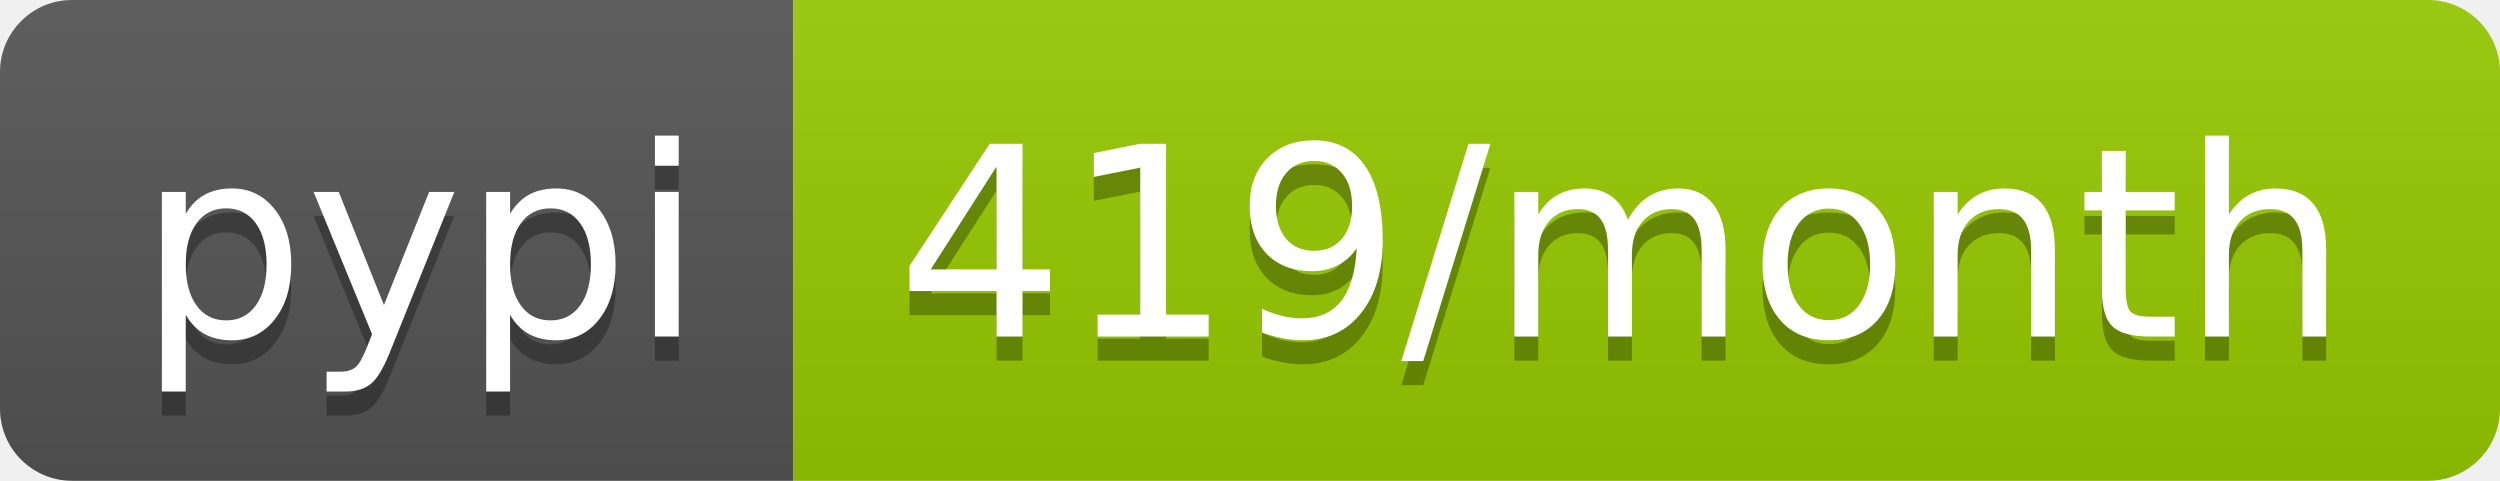
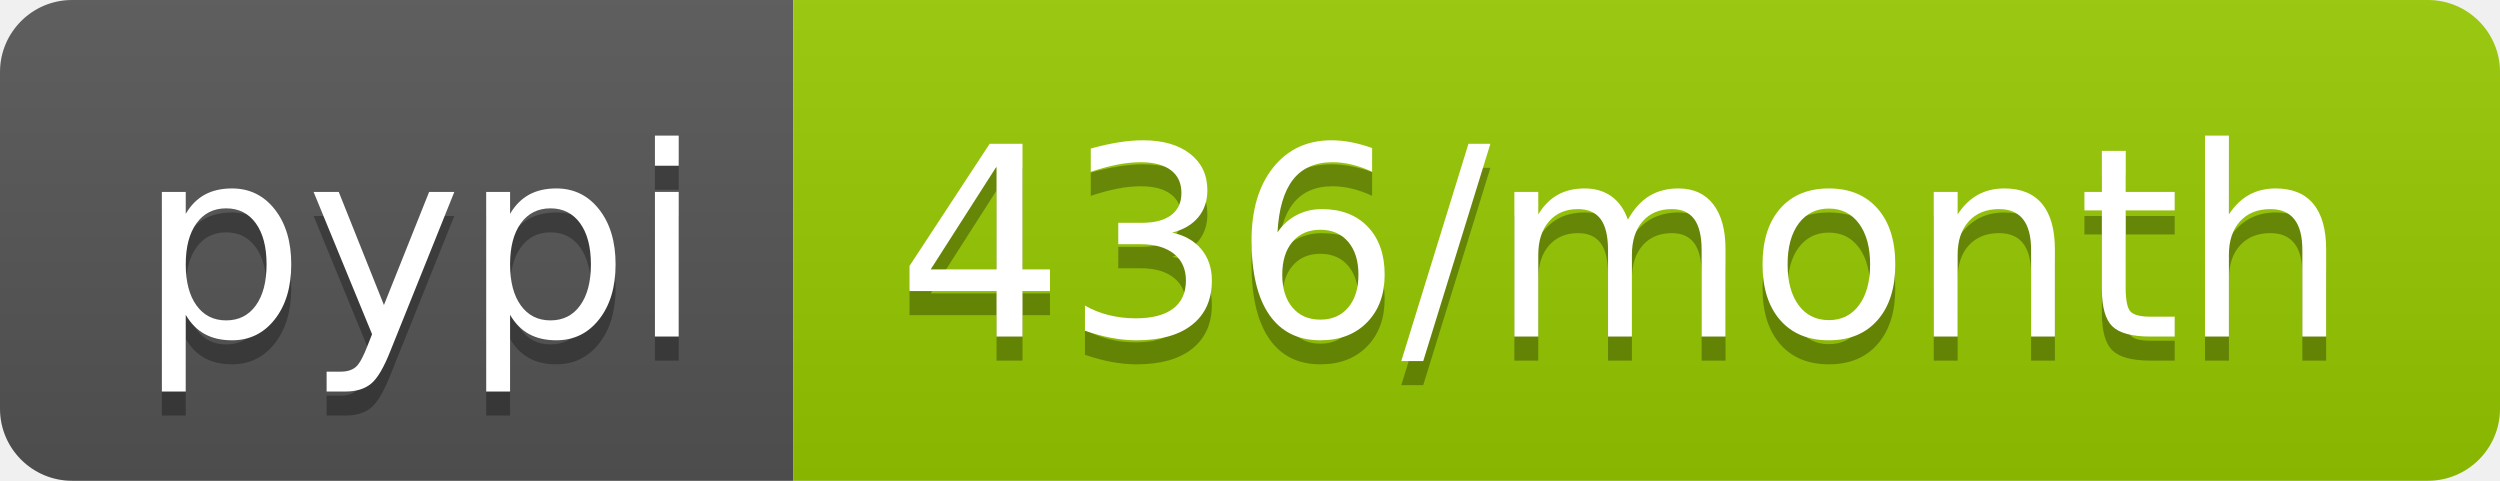
- <svg xmlns="http://www.w3.org/2000/svg" width="104" height="20" role="img" aria-label="pypi: 419/month">
+ <svg xmlns="http://www.w3.org/2000/svg" width="104" height="20" role="img" aria-label="pypi: 436/month">
  <linearGradient id="s" x2="0" y2="100%">
    <stop offset="0" stop-color="#bbb" stop-opacity=".1" />
    <stop offset="1" stop-opacity=".1" />
  </linearGradient>
  <clipPath id="r">
    <rect width="104" height="20" rx="3" fill="#fff" />
  </clipPath>
  <g clip-path="url(#r)">
    <rect width="33" height="20" fill="#555" />
    <rect x="33" width="71" height="20" fill="#97ca00" />
    <rect width="104" height="20" fill="url(#s)" />
  </g>
  <g fill="#fff" text-anchor="middle" font-family="Verdana,Geneva,DejaVu Sans,sans-serif" text-rendering="geometricPrecision" font-size="110">
    <text aria-hidden="true" x="175" y="150" fill="#010101" fill-opacity=".3" transform="scale(.1)" textLength="230">pypi</text>
    <text x="175" y="140" transform="scale(.1)" fill="#fff" textLength="230">pypi</text>
-     <text aria-hidden="true" x="675" y="150" fill="#010101" fill-opacity=".3" transform="scale(.1)" textLength="610">419/month</text>
-     <text x="675" y="140" transform="scale(.1)" fill="#fff" textLength="610">419/month</text>
+     <text aria-hidden="true" x="675" y="150" fill="#010101" fill-opacity=".3" transform="scale(.1)" textLength="610">436/month</text>
+     <text x="675" y="140" transform="scale(.1)" fill="#fff" textLength="610">436/month</text>
  </g>
</svg>
